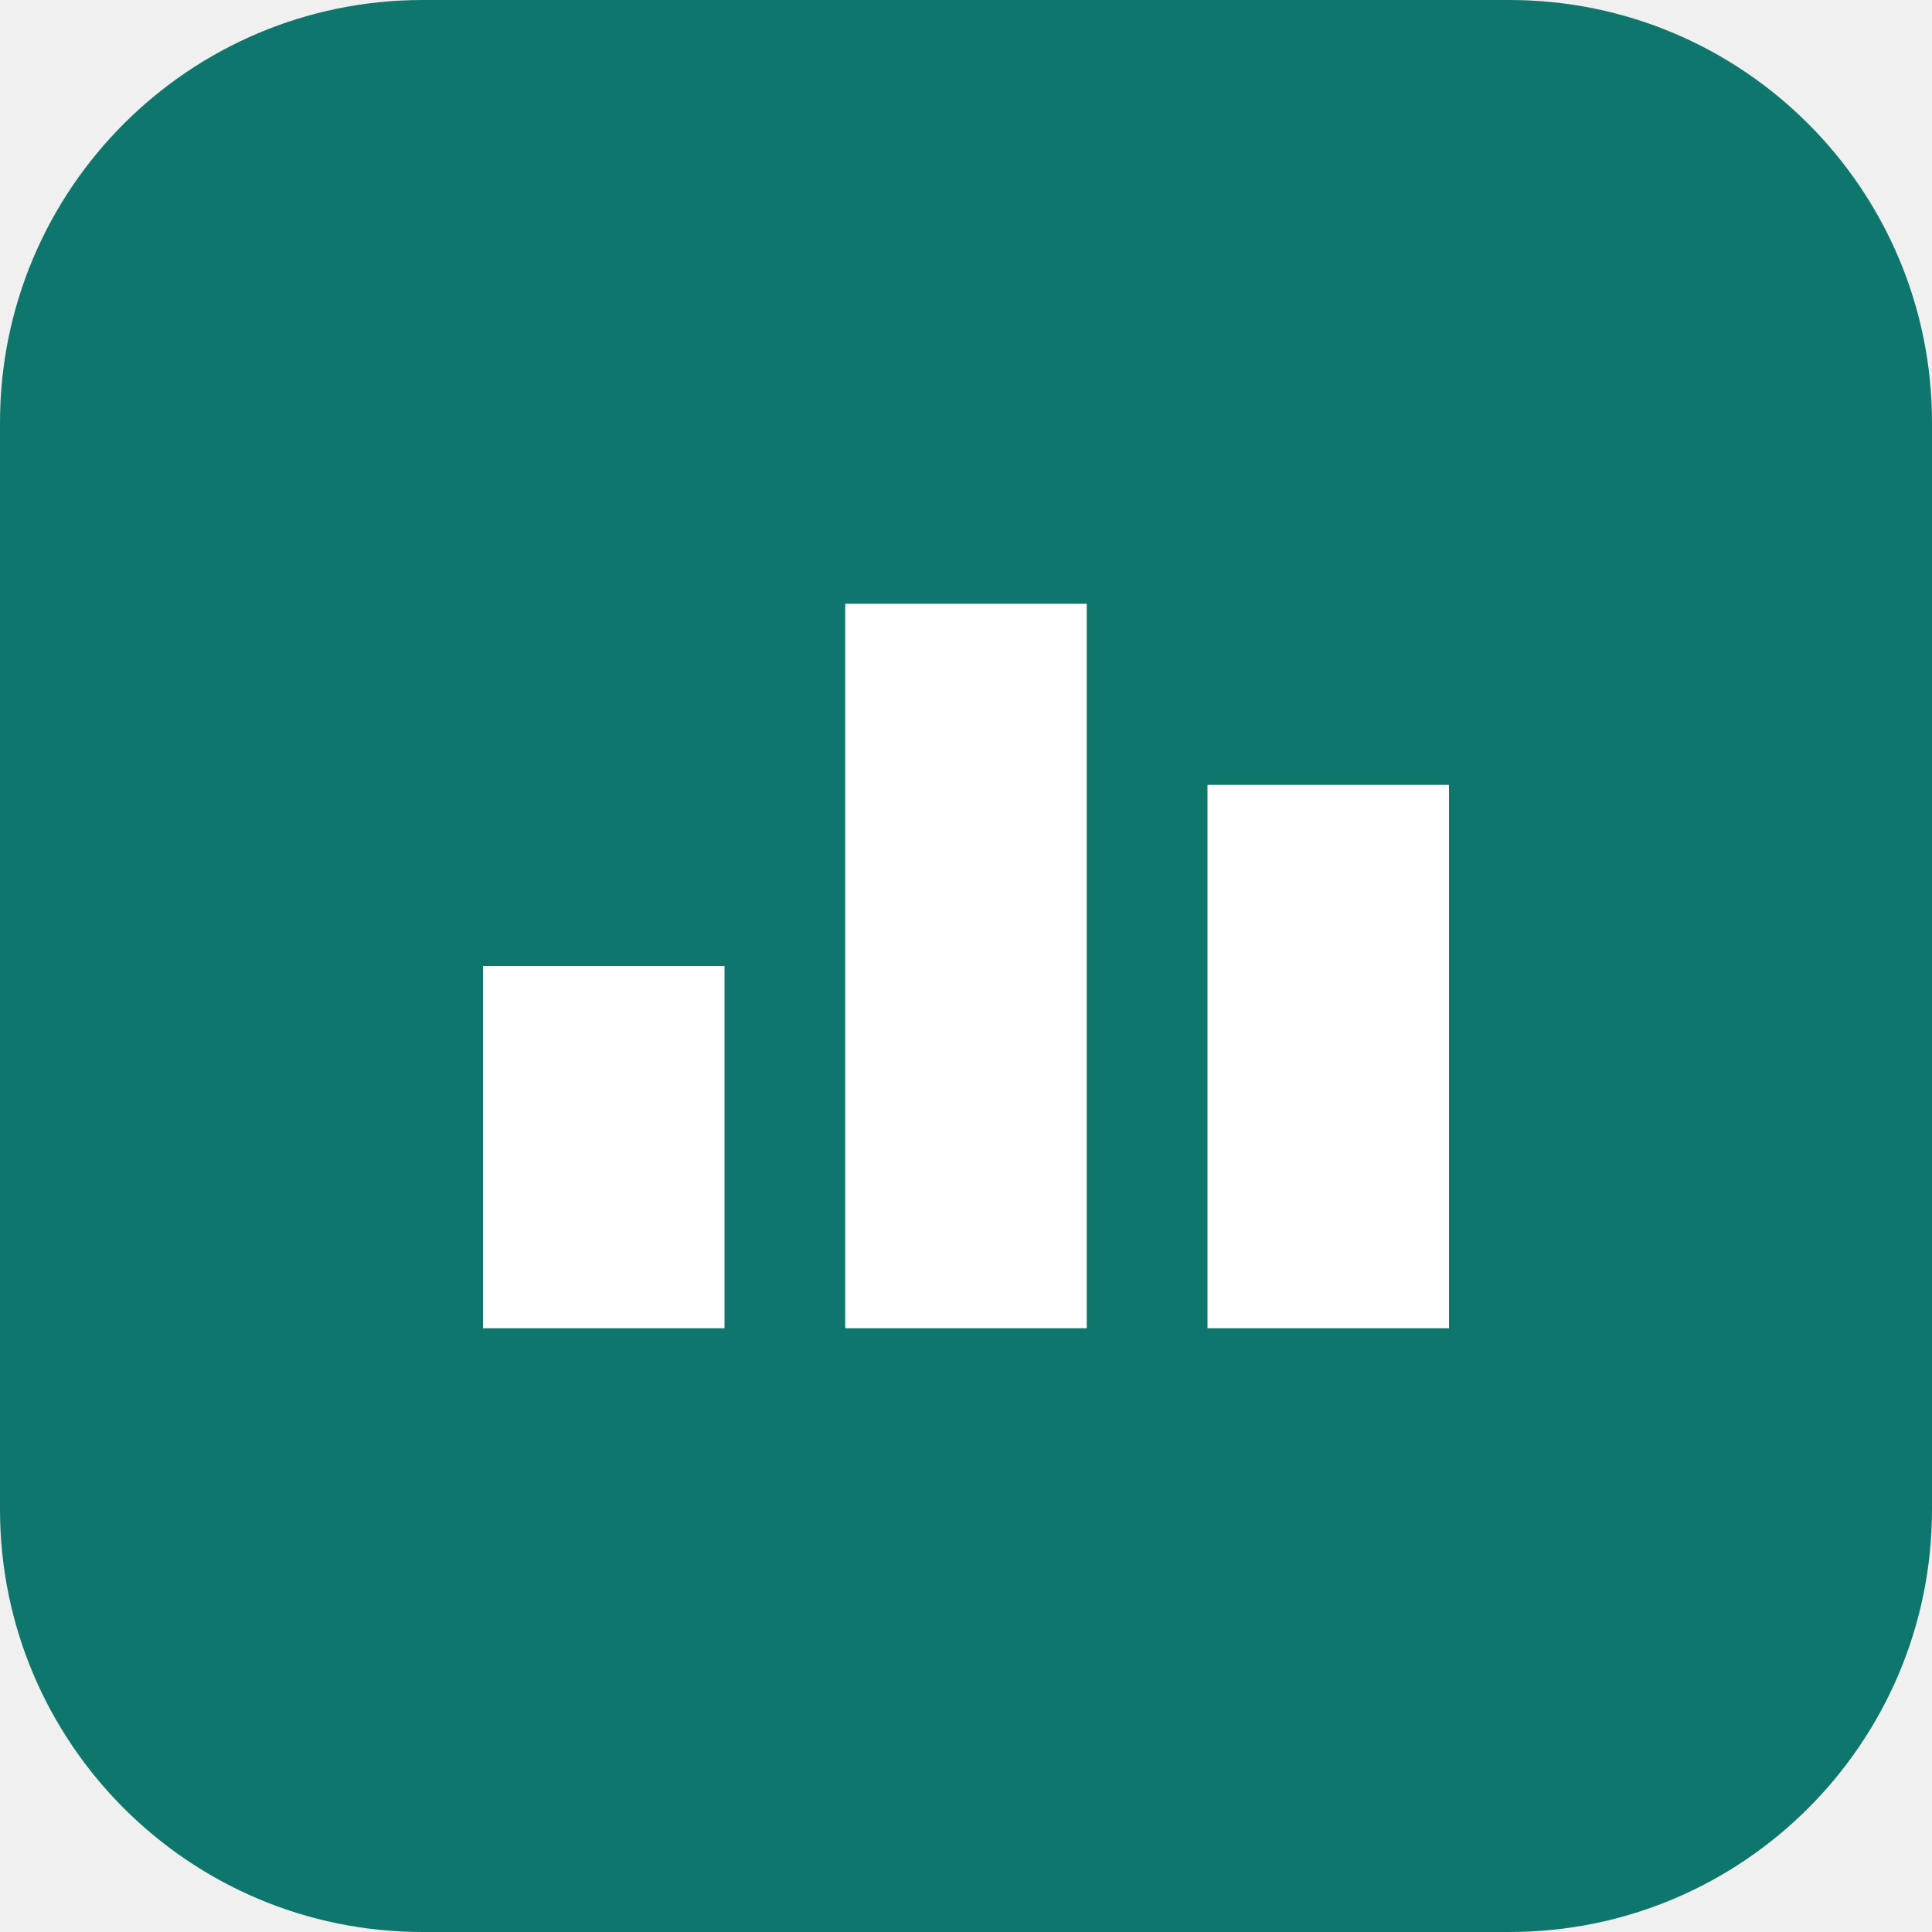
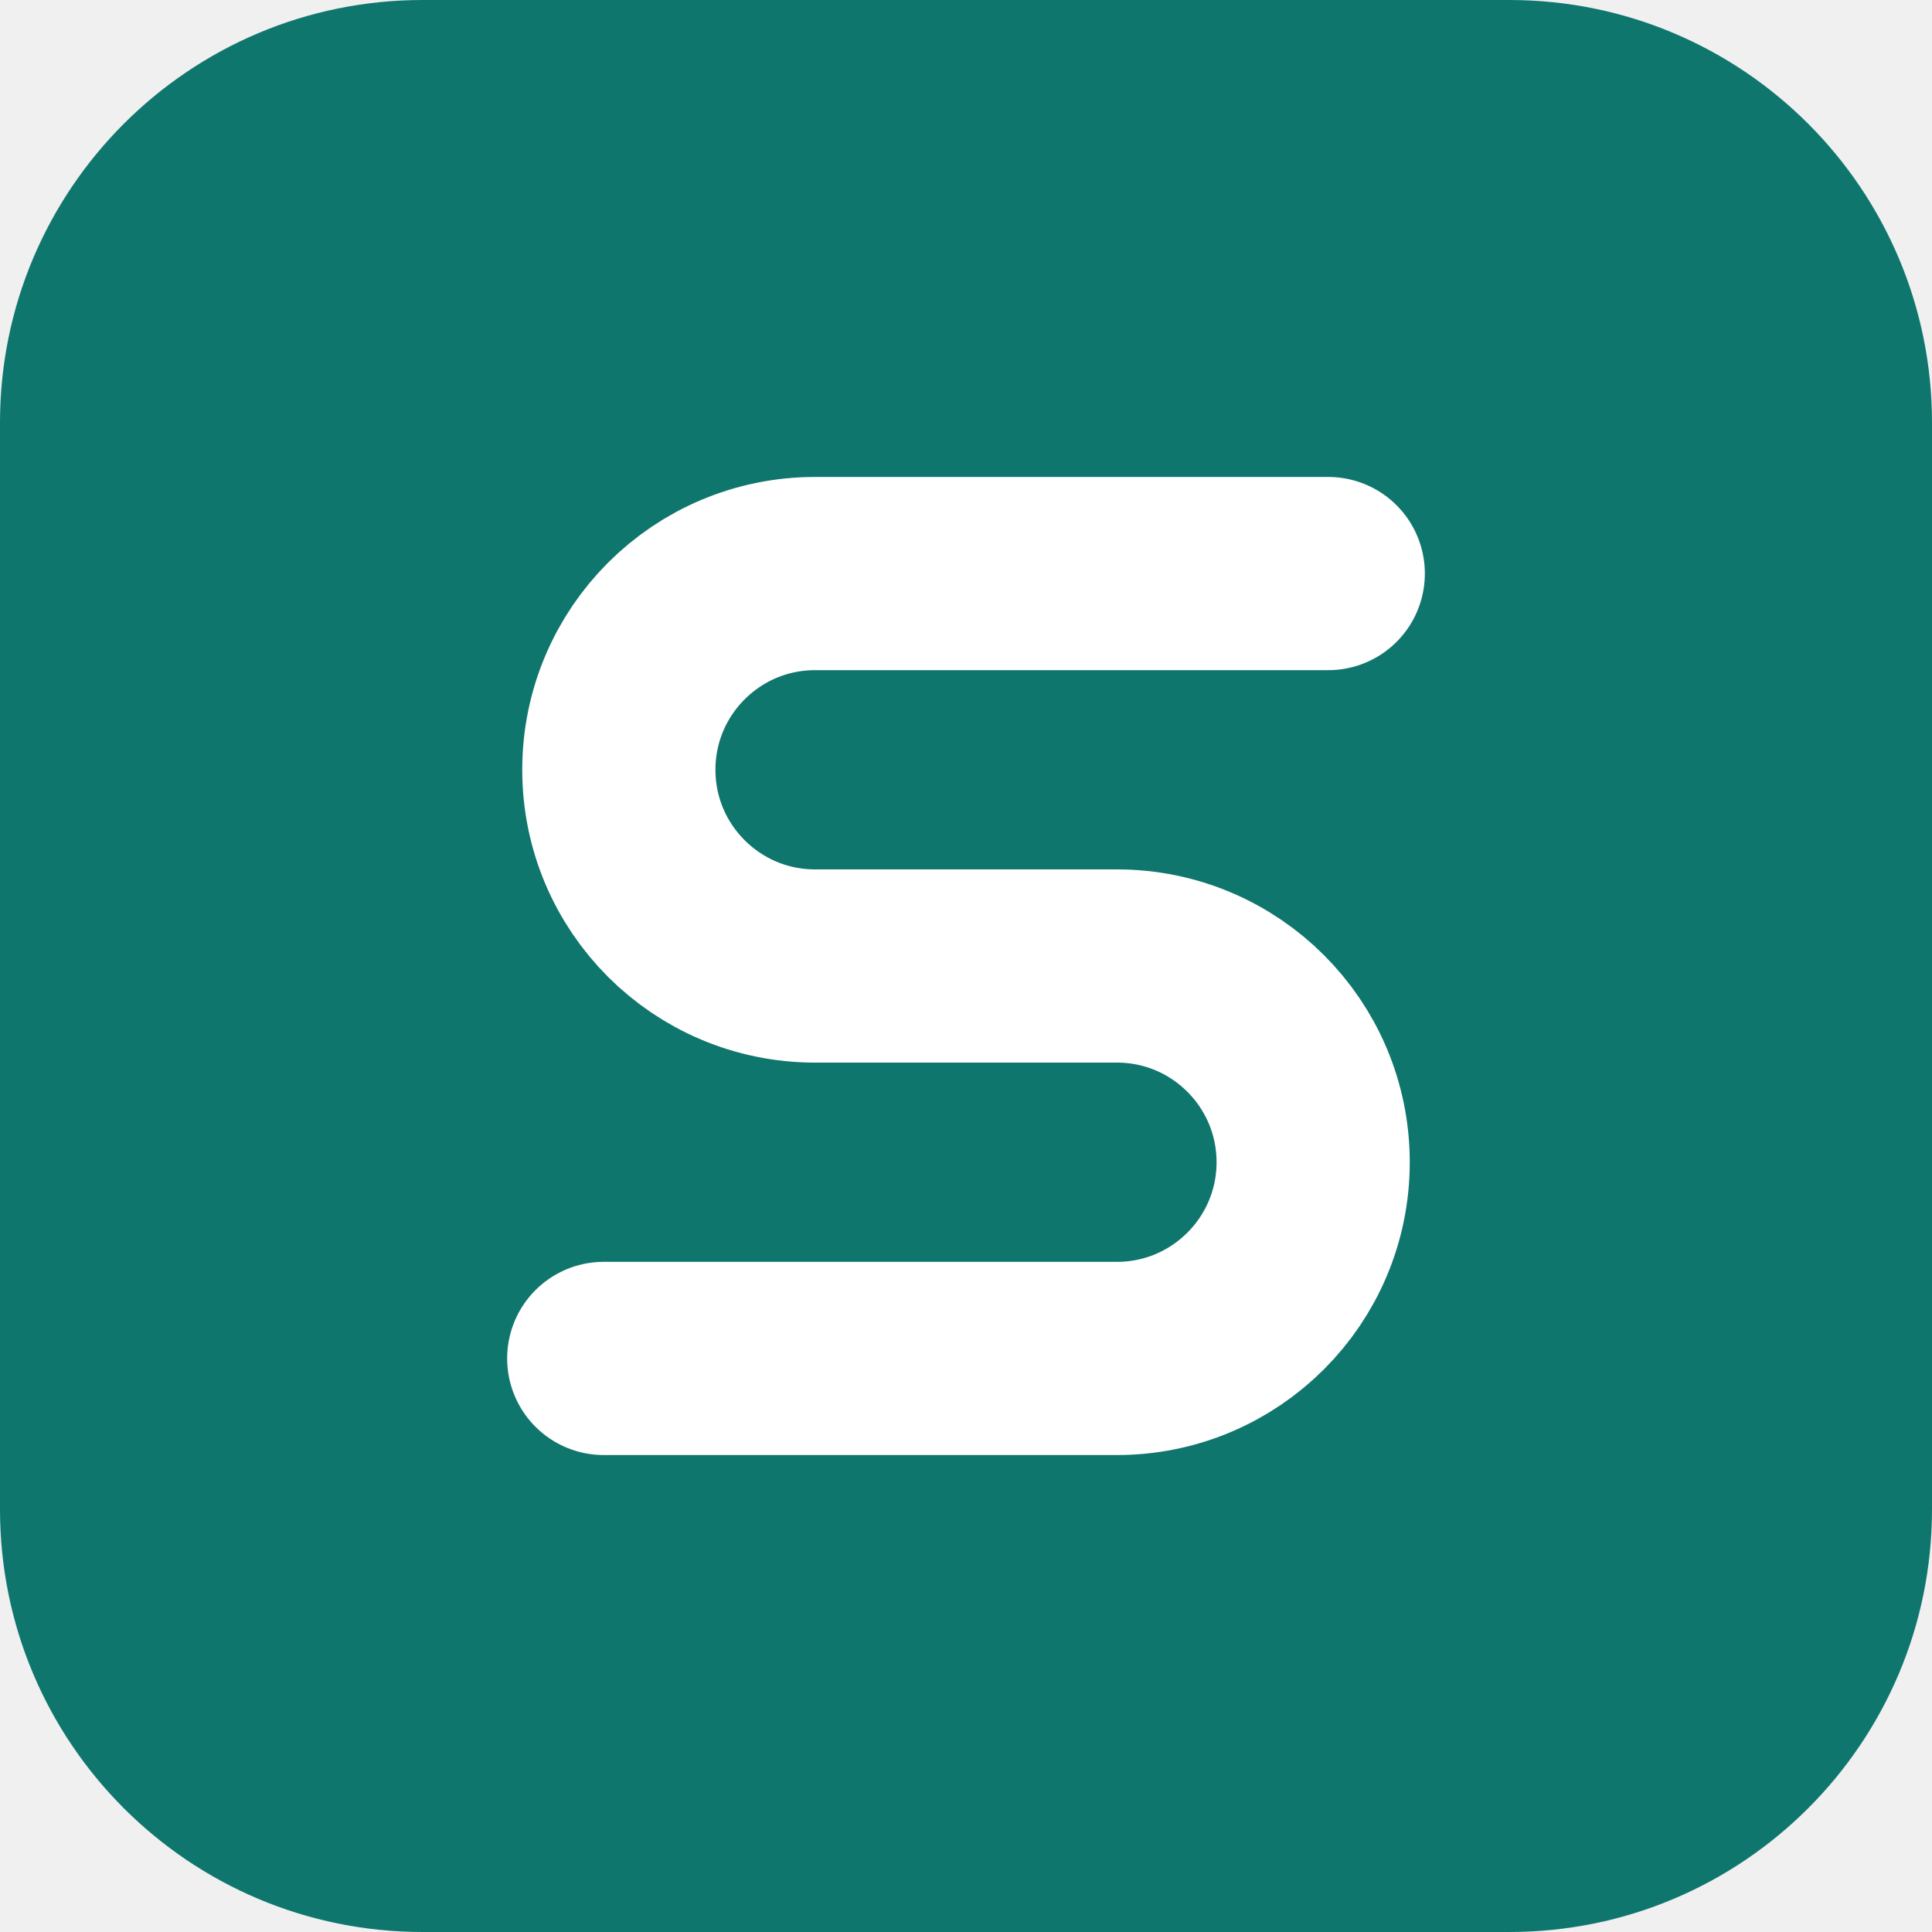
<svg xmlns="http://www.w3.org/2000/svg" viewBox="0 0 32 32">
  <rect width="32" height="32" rx="7" fill="#0f766e" />
-   <path d="M8 22h4v-6H8zm6 0h4V10h-4zm6 0h4v-9h-4z" fill="#fff" />
+   <path d="M22 9.5h-8.5a3.25 3.25 0 0 0 0 6.5h5a3.25 3.25 0 0 1 0 6.5H10" fill="none" stroke="#fff" stroke-width="3.2" stroke-linecap="round" stroke-linejoin="round" />
</svg>
